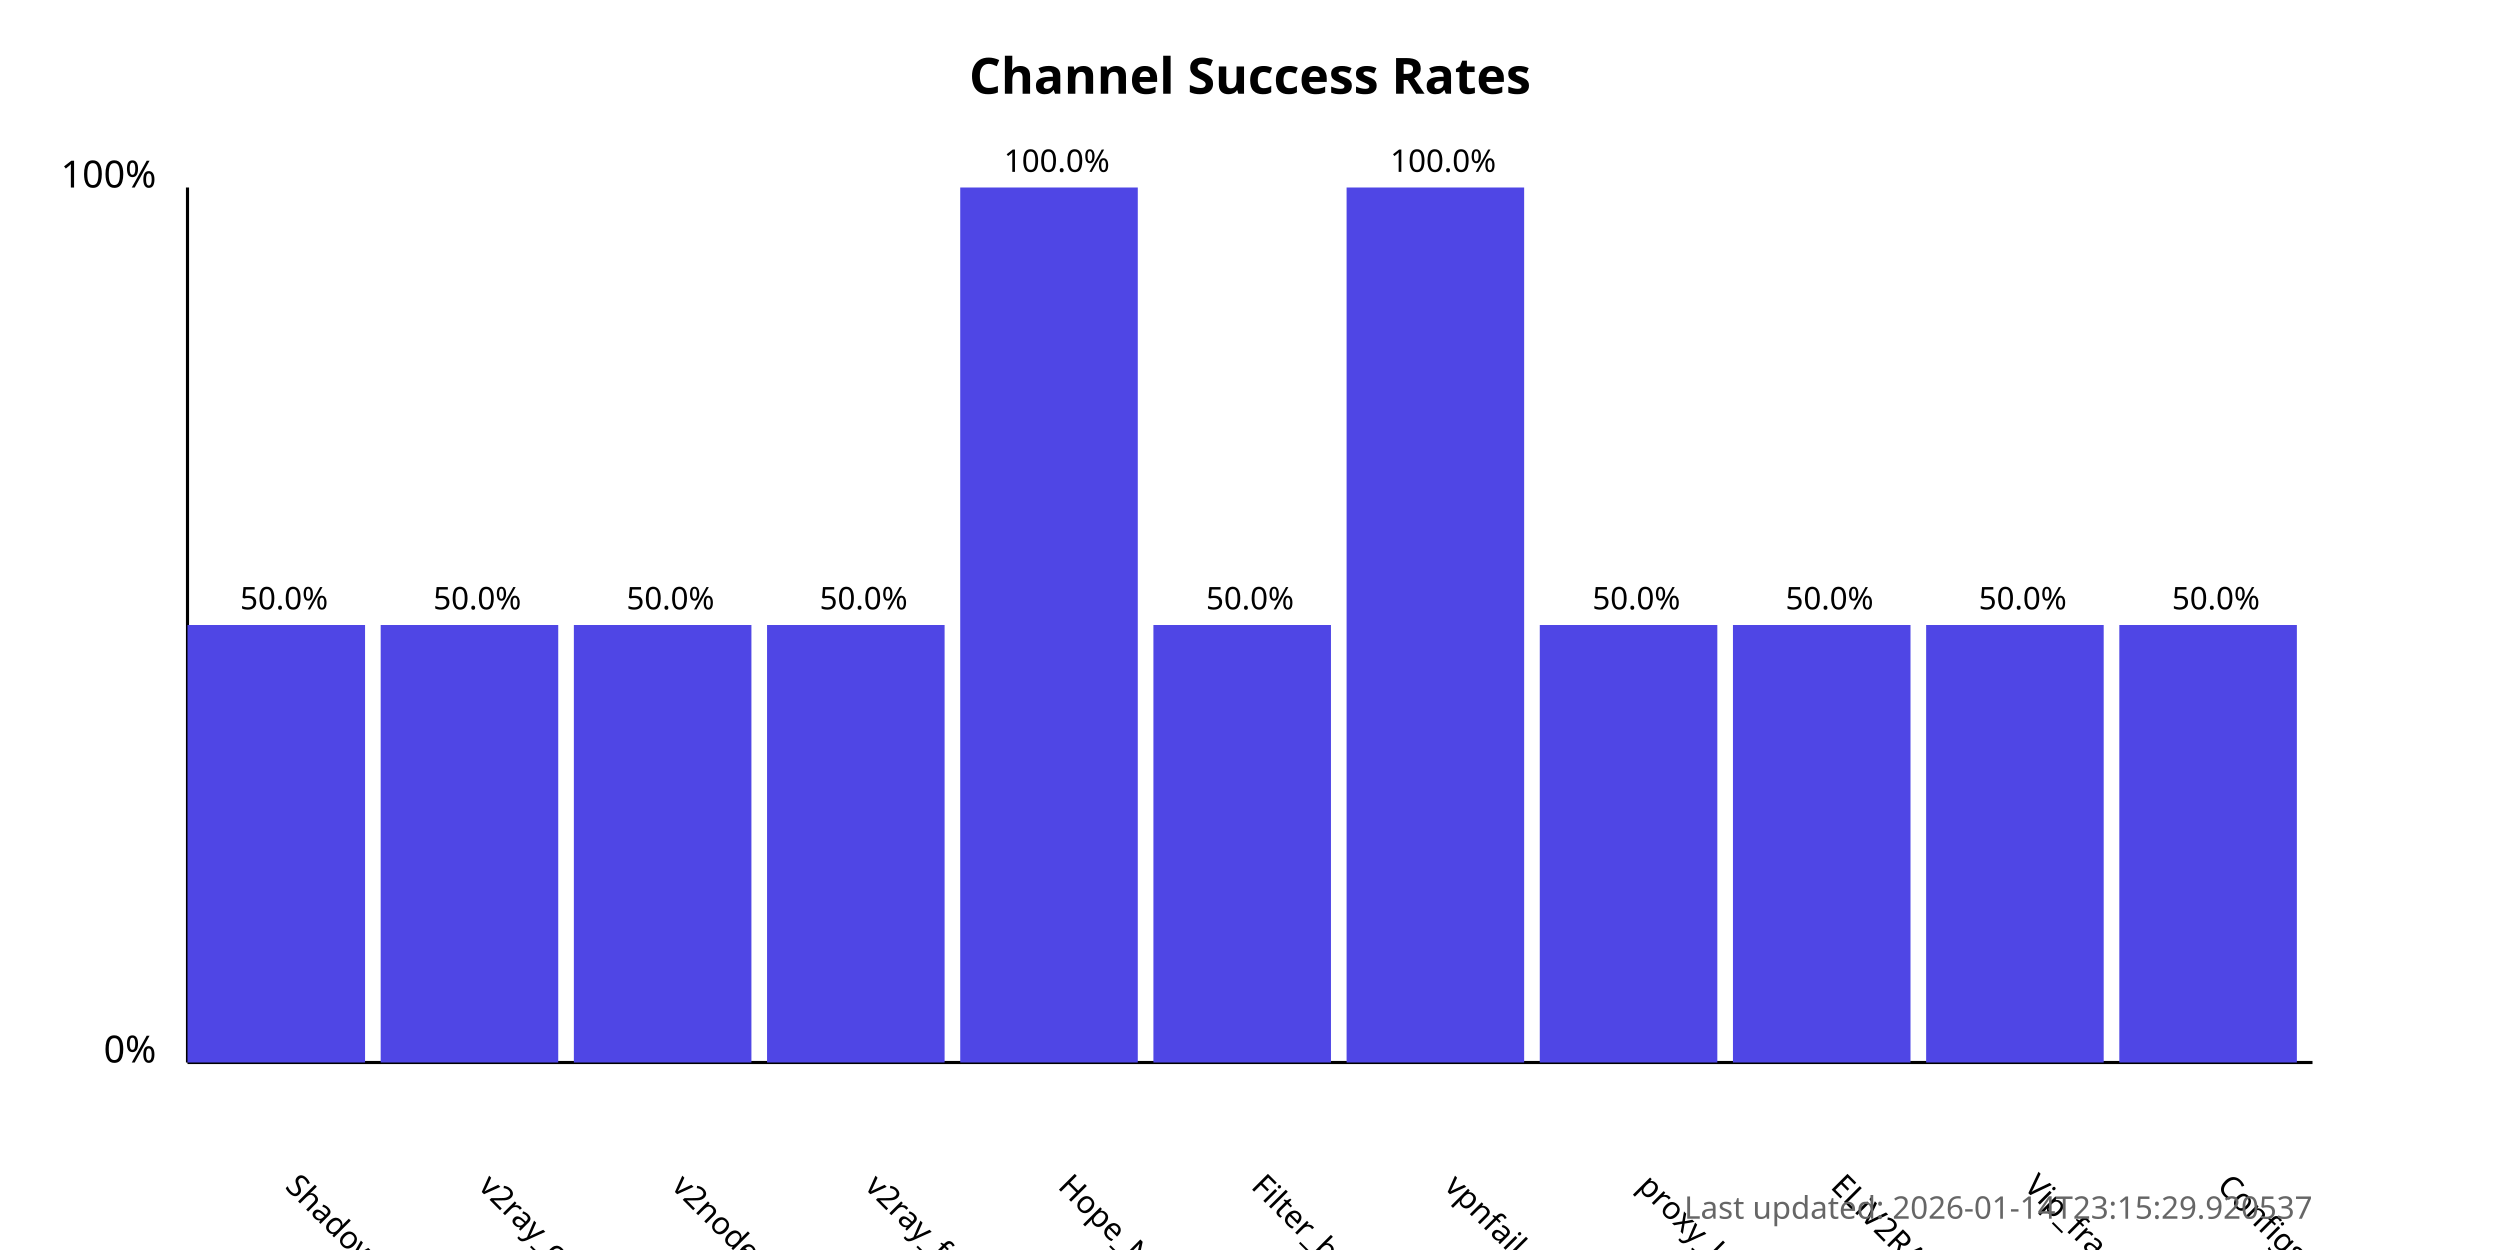
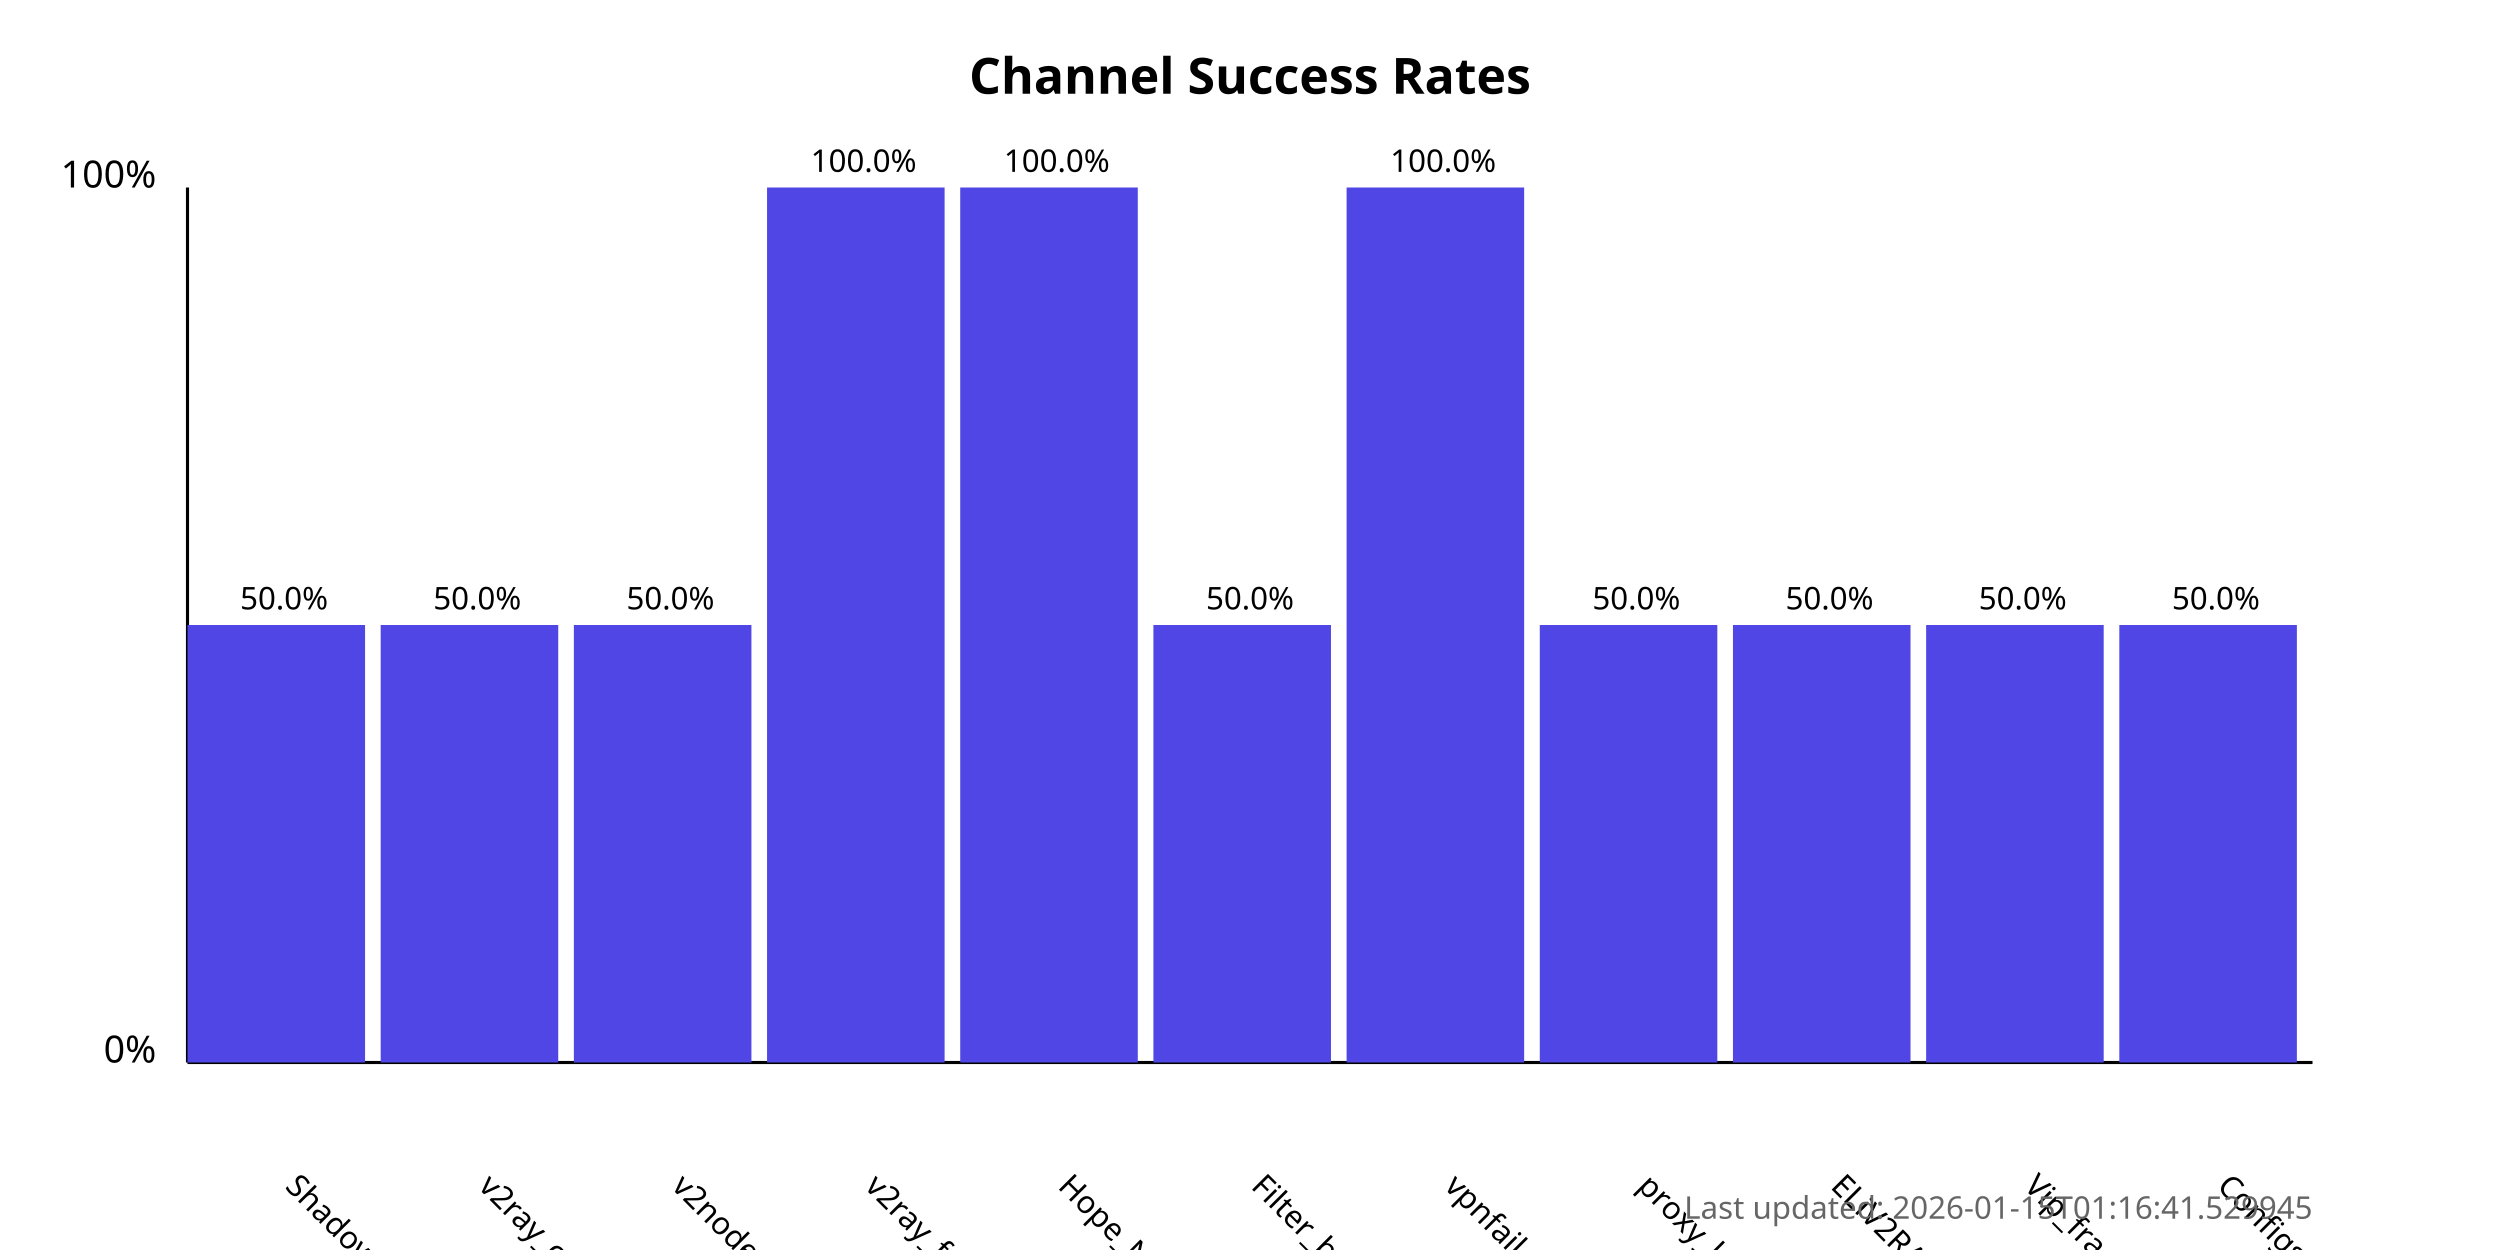
<svg xmlns="http://www.w3.org/2000/svg" width="800" height="400">
  <style>
            .chart-title { font: bold 16px sans-serif; }
            .axis-label { font: 12px sans-serif; }
            .tick-label { font: 10px sans-serif; }
            .bar { fill: #4f46e5; }
            .bar:hover { fill: #6366f1; }
            .timestamp { font: 10px sans-serif; fill: #666; }
        </style>
  <text x="400.0" y="30" text-anchor="middle" class="chart-title">
            Channel Success Rates
        </text>
  <line x1="60" y1="340" x2="60" y2="60" stroke="black" stroke-width="1" />
  <line x1="60" y1="340" x2="740" y2="340" stroke="black" stroke-width="1" />
  <text x="50" y="340" text-anchor="end" class="axis-label">0%</text>
  <text x="50" y="60" text-anchor="end" class="axis-label">100%</text>
  <g>
    <rect x="60" y="200.0" width="56.818" height="140.0" class="bar" />
    <text x="90.909" y="380" transform="rotate(45, 90.90909, 380)" text-anchor="start" class="tick-label">
                ShadowProxy66
            </text>
    <text x="90.909" y="195.0" text-anchor="middle" class="tick-label">
                50.0%
            </text>
  </g>
  <g>
    <rect x="121.818" y="200.0" width="56.818" height="140.0" class="bar" />
    <text x="152.727" y="380" transform="rotate(45, 152.7273, 380)" text-anchor="start" class="tick-label">
                v2ray_configs_pool
            </text>
    <text x="152.727" y="195.0" text-anchor="middle" class="tick-label">
                50.0%
            </text>
  </g>
  <g>
    <rect x="183.636" y="200.0" width="56.818" height="140.0" class="bar" />
    <text x="214.545" y="380" transform="rotate(45, 214.5455, 380)" text-anchor="start" class="tick-label">
                v2nodes
            </text>
    <text x="214.545" y="195.0" text-anchor="middle" class="tick-label">
                50.0%
            </text>
  </g>
  <g>
-     <rect x="245.455" y="200.0" width="56.818" height="140.0" class="bar" />
+     <rect x="245.455" y="60.0" width="56.818" height="280.0" class="bar" />
    <text x="276.364" y="380" transform="rotate(45, 276.3636, 380)" text-anchor="start" class="tick-label">
                v2ray_free_conf
            </text>
-     <text x="276.364" y="195.0" text-anchor="middle" class="tick-label">
-                 50.0%
+     <text x="276.364" y="55.0" text-anchor="middle" class="tick-label">
+                 100.0%
            </text>
  </g>
  <g>
    <rect x="307.273" y="60.0" width="56.818" height="280.0" class="bar" />
    <text x="338.182" y="380" transform="rotate(45, 338.1818, 380)" text-anchor="start" class="tick-label">
                Hope_Net
            </text>
    <text x="338.182" y="55.0" text-anchor="middle" class="tick-label">
                100.0%
            </text>
  </g>
  <g>
    <rect x="369.091" y="200.0" width="56.818" height="140.0" class="bar" />
    <text x="400.0" y="380" transform="rotate(45, 400.0, 380)" text-anchor="start" class="tick-label">
                Filter_breaker
            </text>
    <text x="400.0" y="195.0" text-anchor="middle" class="tick-label">
                50.0%
            </text>
  </g>
  <g>
    <rect x="430.909" y="60.0" width="56.818" height="280.0" class="bar" />
    <text x="461.818" y="380" transform="rotate(45, 461.8182, 380)" text-anchor="start" class="tick-label">
                vpnfail_vless
            </text>
    <text x="461.818" y="55.0" text-anchor="middle" class="tick-label">
                100.0%
            </text>
  </g>
  <g>
    <rect x="492.727" y="200.0" width="56.818" height="140.0" class="bar" />
    <text x="523.636" y="380" transform="rotate(45, 523.6364, 380)" text-anchor="start" class="tick-label">
                proxy_kafee
            </text>
    <text x="523.636" y="195.0" text-anchor="middle" class="tick-label">
                50.0%
            </text>
  </g>
  <g>
    <rect x="554.545" y="200.0" width="56.818" height="140.0" class="bar" />
    <text x="585.455" y="380" transform="rotate(45, 585.4545, 380)" text-anchor="start" class="tick-label">
                ELiV2RAY
            </text>
    <text x="585.455" y="195.0" text-anchor="middle" class="tick-label">
                50.0%
            </text>
  </g>
  <g>
    <rect x="616.364" y="200.0" width="56.818" height="140.0" class="bar" />
    <text x="647.273" y="380" transform="rotate(45, 647.2727, 380)" text-anchor="start" class="tick-label">
                Vip_fragment_v2ray
            </text>
    <text x="647.273" y="195.0" text-anchor="middle" class="tick-label">
                50.0%
            </text>
  </g>
  <g>
    <rect x="678.182" y="200.0" width="56.818" height="140.0" class="bar" />
    <text x="709.091" y="380" transform="rotate(45, 709.0909, 380)" text-anchor="start" class="tick-label">
                ConfigsHubPlus
            </text>
    <text x="709.091" y="195.0" text-anchor="middle" class="tick-label">
                50.0%
            </text>
  </g>
  <text x="740" y="390" text-anchor="end" class="timestamp">
-             Last updated: 2026-01-14T23:15:29.920537
+             Last updated: 2026-01-15T01:16:41.529945
        </text>
</svg>
